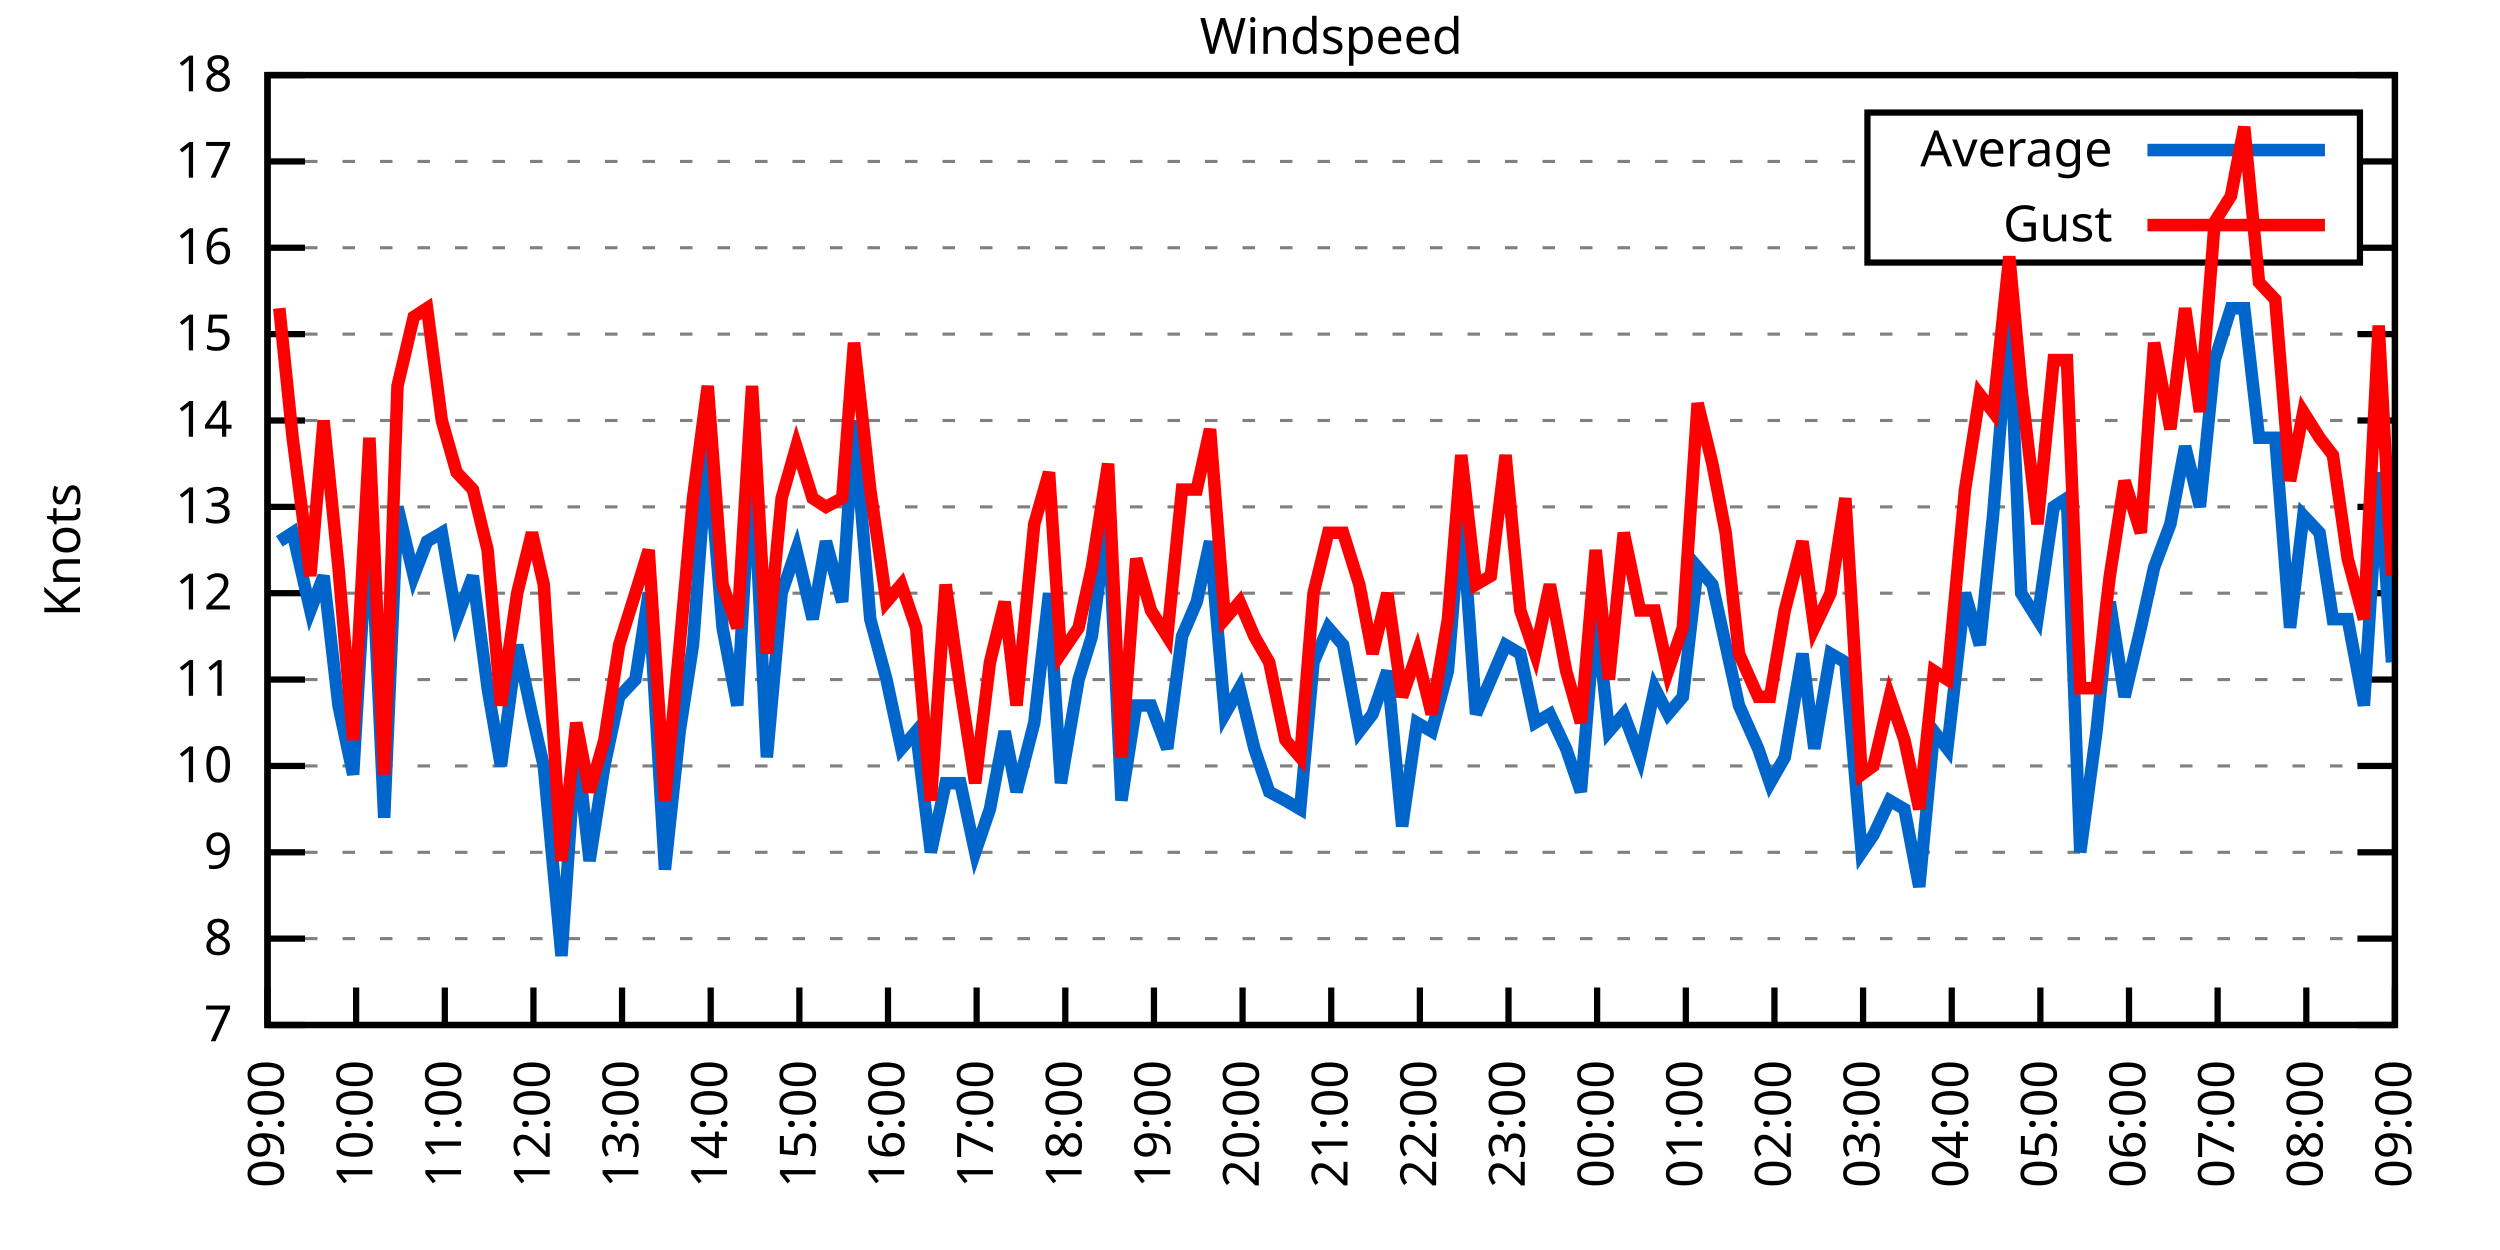
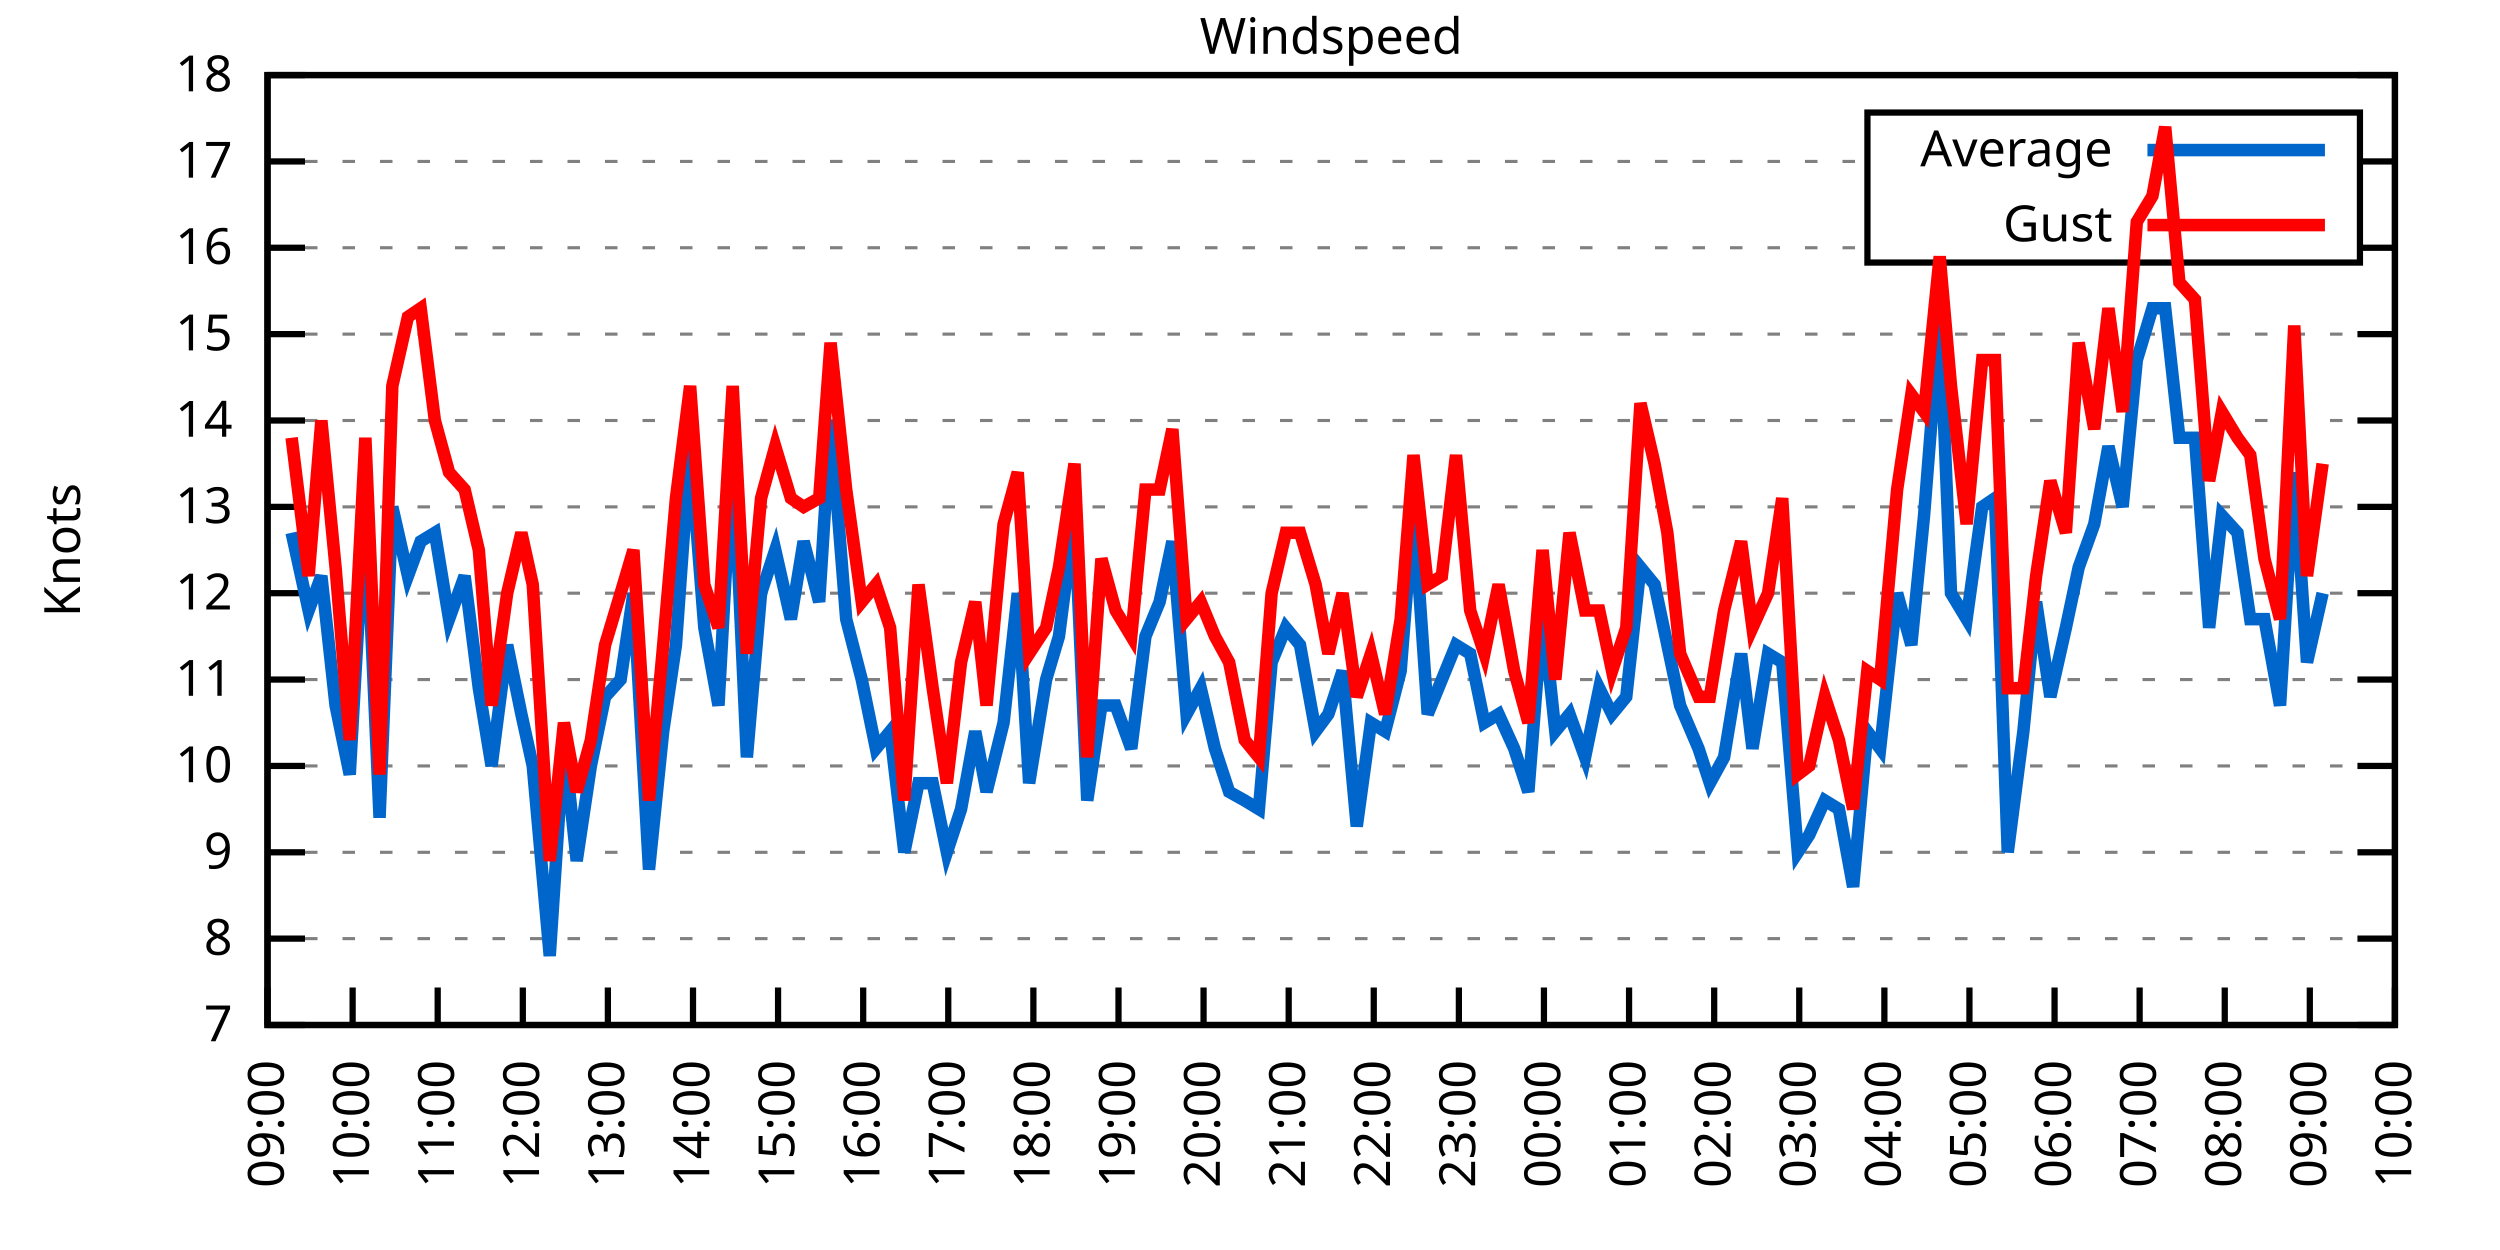
<svg xmlns="http://www.w3.org/2000/svg" xmlns:xlink="http://www.w3.org/1999/xlink" width="400" height="200" viewBox="0 0 400 200">
  <g id="gnuplot_canvas">
    <rect x="0" y="0" width="400" height="200" fill="none" />
    <defs>
      <circle id="gpDot" r="0.5" stroke-width="0.5" stroke="currentColor" />
      <path id="gpPt0" stroke-width="0.333" stroke="currentColor" d="M-1,0 h2 M0,-1 v2" />
      <path id="gpPt1" stroke-width="0.333" stroke="currentColor" d="M-1,-1 L1,1 M1,-1 L-1,1" />
      <path id="gpPt2" stroke-width="0.333" stroke="currentColor" d="M-1,0 L1,0 M0,-1 L0,1 M-1,-1 L1,1 M-1,1 L1,-1" />
      <rect id="gpPt3" stroke-width="0.333" stroke="currentColor" x="-1" y="-1" width="2" height="2" />
      <rect id="gpPt4" stroke-width="0.333" stroke="currentColor" fill="currentColor" x="-1" y="-1" width="2" height="2" />
      <circle id="gpPt5" stroke-width="0.333" stroke="currentColor" cx="0" cy="0" r="1" />
      <use xlink:href="#gpPt5" id="gpPt6" fill="currentColor" stroke="none" />
      <path id="gpPt7" stroke-width="0.333" stroke="currentColor" d="M0,-1.33 L-1.33,0.67 L1.33,0.67 z" />
      <use xlink:href="#gpPt7" id="gpPt8" fill="currentColor" stroke="none" />
      <use xlink:href="#gpPt7" id="gpPt9" stroke="currentColor" transform="rotate(180)" />
      <use xlink:href="#gpPt9" id="gpPt10" fill="currentColor" stroke="none" />
      <use xlink:href="#gpPt3" id="gpPt11" stroke="currentColor" transform="rotate(45)" />
      <use xlink:href="#gpPt11" id="gpPt12" fill="currentColor" stroke="none" />
      <path id="gpPt13" stroke-width="0.333" stroke="currentColor" d="M0,1.330 L1.265,0.411 L0.782,-1.067 L-0.782,-1.076 L-1.265,0.411 z" />
      <use xlink:href="#gpPt13" id="gpPt14" fill="currentColor" stroke="none" />
      <filter id="textbox" filterUnits="objectBoundingBox" x="0" y="0" height="1" width="1">
        <feFlood flood-color="white" flood-opacity="1" result="bgnd" />
        <feComposite in="SourceGraphic" in2="bgnd" operator="atop" />
      </filter>
      <filter id="greybox" filterUnits="objectBoundingBox" x="0" y="0" height="1" width="1">
        <feFlood flood-color="lightgrey" flood-opacity="1" result="grey" />
        <feComposite in="SourceGraphic" in2="grey" operator="atop" />
      </filter>
    </defs>
    <g fill="none" color="white" stroke="currentColor" stroke-width="1.00" stroke-linecap="butt" stroke-linejoin="miter">
</g>
    <g fill="none" color="black" stroke="currentColor" stroke-width="1.00" stroke-linecap="butt" stroke-linejoin="miter">
      <g stroke="none" shape-rendering="crispEdges">
        <polygon fill="rgb(255, 255, 255)" points="42.80,164.00 383.18,164.00 383.18,12.02 42.80,12.02 " />
      </g>
    </g>
    <g fill="none" color="black" stroke="currentColor" stroke-width="1.00" stroke-linecap="butt" stroke-linejoin="miter">
</g>
    <g fill="none" color="black" stroke="black" stroke-width="0.50" stroke-linecap="butt" stroke-linejoin="miter">
</g>
    <g fill="none" color="gray" stroke="currentColor" stroke-width="0.50" stroke-linecap="butt" stroke-linejoin="miter">
      <path stroke="gray" stroke-dasharray="2,4" class="gridline" d="M42.80,164.00 L383.19,164.00  " />
    </g>
    <g fill="none" color="gray" stroke="gray" stroke-width="1.00" stroke-linecap="butt" stroke-linejoin="miter">
</g>
    <g fill="none" color="black" stroke="currentColor" stroke-width="1.00" stroke-linecap="butt" stroke-linejoin="miter">
      <path stroke="black" d="M42.80,164.00 L48.80,164.00 M383.19,164.00 L377.19,164.00  " />
      <g transform="translate(37.20,166.60)" stroke="none" fill="black" font-family="Sans" font-size="8.00" text-anchor="end">
        <text>
          <tspan font-family="Sans"> 7</tspan>
        </text>
      </g>
    </g>
    <g fill="none" color="black" stroke="currentColor" stroke-width="1.00" stroke-linecap="butt" stroke-linejoin="miter">
</g>
    <g fill="none" color="black" stroke="black" stroke-width="0.50" stroke-linecap="butt" stroke-linejoin="miter">
</g>
    <g fill="none" color="gray" stroke="currentColor" stroke-width="0.50" stroke-linecap="butt" stroke-linejoin="miter">
      <path stroke="gray" stroke-dasharray="2,4" class="gridline" d="M42.80,150.18 L383.19,150.18  " />
    </g>
    <g fill="none" color="gray" stroke="gray" stroke-width="1.00" stroke-linecap="butt" stroke-linejoin="miter">
</g>
    <g fill="none" color="black" stroke="currentColor" stroke-width="1.00" stroke-linecap="butt" stroke-linejoin="miter">
      <path stroke="black" d="M42.80,150.18 L48.80,150.18 M383.19,150.18 L377.19,150.18  " />
      <g transform="translate(37.20,152.78)" stroke="none" fill="black" font-family="Sans" font-size="8.00" text-anchor="end">
        <text>
          <tspan font-family="Sans"> 8</tspan>
        </text>
      </g>
    </g>
    <g fill="none" color="black" stroke="currentColor" stroke-width="1.00" stroke-linecap="butt" stroke-linejoin="miter">
</g>
    <g fill="none" color="black" stroke="black" stroke-width="0.50" stroke-linecap="butt" stroke-linejoin="miter">
</g>
    <g fill="none" color="gray" stroke="currentColor" stroke-width="0.50" stroke-linecap="butt" stroke-linejoin="miter">
      <path stroke="gray" stroke-dasharray="2,4" class="gridline" d="M42.80,136.37 L383.19,136.37  " />
    </g>
    <g fill="none" color="gray" stroke="gray" stroke-width="1.00" stroke-linecap="butt" stroke-linejoin="miter">
</g>
    <g fill="none" color="black" stroke="currentColor" stroke-width="1.00" stroke-linecap="butt" stroke-linejoin="miter">
      <path stroke="black" d="M42.80,136.37 L48.80,136.37 M383.19,136.37 L377.19,136.37  " />
      <g transform="translate(37.20,138.97)" stroke="none" fill="black" font-family="Sans" font-size="8.00" text-anchor="end">
        <text>
          <tspan font-family="Sans"> 9</tspan>
        </text>
      </g>
    </g>
    <g fill="none" color="black" stroke="currentColor" stroke-width="1.00" stroke-linecap="butt" stroke-linejoin="miter">
</g>
    <g fill="none" color="black" stroke="black" stroke-width="0.50" stroke-linecap="butt" stroke-linejoin="miter">
</g>
    <g fill="none" color="gray" stroke="currentColor" stroke-width="0.50" stroke-linecap="butt" stroke-linejoin="miter">
      <path stroke="gray" stroke-dasharray="2,4" class="gridline" d="M42.80,122.55 L383.19,122.55  " />
    </g>
    <g fill="none" color="gray" stroke="gray" stroke-width="1.00" stroke-linecap="butt" stroke-linejoin="miter">
</g>
    <g fill="none" color="black" stroke="currentColor" stroke-width="1.00" stroke-linecap="butt" stroke-linejoin="miter">
      <path stroke="black" d="M42.80,122.55 L48.80,122.55 M383.19,122.55 L377.19,122.55  " />
      <g transform="translate(37.20,125.15)" stroke="none" fill="black" font-family="Sans" font-size="8.00" text-anchor="end">
        <text>
          <tspan font-family="Sans"> 10</tspan>
        </text>
      </g>
    </g>
    <g fill="none" color="black" stroke="currentColor" stroke-width="1.00" stroke-linecap="butt" stroke-linejoin="miter">
</g>
    <g fill="none" color="black" stroke="black" stroke-width="0.50" stroke-linecap="butt" stroke-linejoin="miter">
</g>
    <g fill="none" color="gray" stroke="currentColor" stroke-width="0.50" stroke-linecap="butt" stroke-linejoin="miter">
      <path stroke="gray" stroke-dasharray="2,4" class="gridline" d="M42.80,108.73 L383.19,108.73  " />
    </g>
    <g fill="none" color="gray" stroke="gray" stroke-width="1.00" stroke-linecap="butt" stroke-linejoin="miter">
</g>
    <g fill="none" color="black" stroke="currentColor" stroke-width="1.00" stroke-linecap="butt" stroke-linejoin="miter">
      <path stroke="black" d="M42.80,108.73 L48.80,108.73 M383.19,108.73 L377.19,108.73  " />
      <g transform="translate(37.20,111.33)" stroke="none" fill="black" font-family="Sans" font-size="8.00" text-anchor="end">
        <text>
          <tspan font-family="Sans"> 11</tspan>
        </text>
      </g>
    </g>
    <g fill="none" color="black" stroke="currentColor" stroke-width="1.00" stroke-linecap="butt" stroke-linejoin="miter">
</g>
    <g fill="none" color="black" stroke="black" stroke-width="0.50" stroke-linecap="butt" stroke-linejoin="miter">
</g>
    <g fill="none" color="gray" stroke="currentColor" stroke-width="0.50" stroke-linecap="butt" stroke-linejoin="miter">
      <path stroke="gray" stroke-dasharray="2,4" class="gridline" d="M42.80,94.91 L383.19,94.91  " />
    </g>
    <g fill="none" color="gray" stroke="gray" stroke-width="1.00" stroke-linecap="butt" stroke-linejoin="miter">
</g>
    <g fill="none" color="black" stroke="currentColor" stroke-width="1.00" stroke-linecap="butt" stroke-linejoin="miter">
      <path stroke="black" d="M42.80,94.91 L48.80,94.91 M383.19,94.91 L377.19,94.91  " />
      <g transform="translate(37.20,97.51)" stroke="none" fill="black" font-family="Sans" font-size="8.00" text-anchor="end">
        <text>
          <tspan font-family="Sans"> 12</tspan>
        </text>
      </g>
    </g>
    <g fill="none" color="black" stroke="currentColor" stroke-width="1.00" stroke-linecap="butt" stroke-linejoin="miter">
</g>
    <g fill="none" color="black" stroke="black" stroke-width="0.50" stroke-linecap="butt" stroke-linejoin="miter">
</g>
    <g fill="none" color="gray" stroke="currentColor" stroke-width="0.50" stroke-linecap="butt" stroke-linejoin="miter">
      <path stroke="gray" stroke-dasharray="2,4" class="gridline" d="M42.80,81.10 L383.19,81.10  " />
    </g>
    <g fill="none" color="gray" stroke="gray" stroke-width="1.00" stroke-linecap="butt" stroke-linejoin="miter">
</g>
    <g fill="none" color="black" stroke="currentColor" stroke-width="1.00" stroke-linecap="butt" stroke-linejoin="miter">
      <path stroke="black" d="M42.80,81.10 L48.80,81.10 M383.19,81.10 L377.19,81.10  " />
      <g transform="translate(37.20,83.70)" stroke="none" fill="black" font-family="Sans" font-size="8.00" text-anchor="end">
        <text>
          <tspan font-family="Sans"> 13</tspan>
        </text>
      </g>
    </g>
    <g fill="none" color="black" stroke="currentColor" stroke-width="1.00" stroke-linecap="butt" stroke-linejoin="miter">
</g>
    <g fill="none" color="black" stroke="black" stroke-width="0.50" stroke-linecap="butt" stroke-linejoin="miter">
</g>
    <g fill="none" color="gray" stroke="currentColor" stroke-width="0.50" stroke-linecap="butt" stroke-linejoin="miter">
      <path stroke="gray" stroke-dasharray="2,4" class="gridline" d="M42.80,67.28 L383.19,67.28  " />
    </g>
    <g fill="none" color="gray" stroke="gray" stroke-width="1.00" stroke-linecap="butt" stroke-linejoin="miter">
</g>
    <g fill="none" color="black" stroke="currentColor" stroke-width="1.00" stroke-linecap="butt" stroke-linejoin="miter">
      <path stroke="black" d="M42.80,67.28 L48.80,67.28 M383.19,67.28 L377.19,67.28  " />
      <g transform="translate(37.20,69.88)" stroke="none" fill="black" font-family="Sans" font-size="8.00" text-anchor="end">
        <text>
          <tspan font-family="Sans"> 14</tspan>
        </text>
      </g>
    </g>
    <g fill="none" color="black" stroke="currentColor" stroke-width="1.00" stroke-linecap="butt" stroke-linejoin="miter">
</g>
    <g fill="none" color="black" stroke="black" stroke-width="0.50" stroke-linecap="butt" stroke-linejoin="miter">
</g>
    <g fill="none" color="gray" stroke="currentColor" stroke-width="0.50" stroke-linecap="butt" stroke-linejoin="miter">
      <path stroke="gray" stroke-dasharray="2,4" class="gridline" d="M42.80,53.46 L383.19,53.46  " />
    </g>
    <g fill="none" color="gray" stroke="gray" stroke-width="1.00" stroke-linecap="butt" stroke-linejoin="miter">
</g>
    <g fill="none" color="black" stroke="currentColor" stroke-width="1.00" stroke-linecap="butt" stroke-linejoin="miter">
      <path stroke="black" d="M42.80,53.46 L48.80,53.46 M383.19,53.46 L377.19,53.46  " />
      <g transform="translate(37.20,56.06)" stroke="none" fill="black" font-family="Sans" font-size="8.00" text-anchor="end">
        <text>
          <tspan font-family="Sans"> 15</tspan>
        </text>
      </g>
    </g>
    <g fill="none" color="black" stroke="currentColor" stroke-width="1.00" stroke-linecap="butt" stroke-linejoin="miter">
</g>
    <g fill="none" color="black" stroke="black" stroke-width="0.50" stroke-linecap="butt" stroke-linejoin="miter">
</g>
    <g fill="none" color="gray" stroke="currentColor" stroke-width="0.50" stroke-linecap="butt" stroke-linejoin="miter">
      <path stroke="gray" stroke-dasharray="2,4" class="gridline" d="M42.80,39.64 L298.79,39.64 M377.59,39.64 L383.19,39.64  " />
    </g>
    <g fill="none" color="gray" stroke="gray" stroke-width="1.00" stroke-linecap="butt" stroke-linejoin="miter">
</g>
    <g fill="none" color="black" stroke="currentColor" stroke-width="1.00" stroke-linecap="butt" stroke-linejoin="miter">
      <path stroke="black" d="M42.80,39.64 L48.80,39.64 M383.19,39.64 L377.19,39.64  " />
      <g transform="translate(37.20,42.24)" stroke="none" fill="black" font-family="Sans" font-size="8.00" text-anchor="end">
        <text>
          <tspan font-family="Sans"> 16</tspan>
        </text>
      </g>
    </g>
    <g fill="none" color="black" stroke="currentColor" stroke-width="1.00" stroke-linecap="butt" stroke-linejoin="miter">
</g>
    <g fill="none" color="black" stroke="black" stroke-width="0.50" stroke-linecap="butt" stroke-linejoin="miter">
</g>
    <g fill="none" color="gray" stroke="currentColor" stroke-width="0.50" stroke-linecap="butt" stroke-linejoin="miter">
      <path stroke="gray" stroke-dasharray="2,4" class="gridline" d="M42.80,25.83 L298.79,25.83 M377.59,25.83 L383.19,25.83  " />
    </g>
    <g fill="none" color="gray" stroke="gray" stroke-width="1.00" stroke-linecap="butt" stroke-linejoin="miter">
</g>
    <g fill="none" color="black" stroke="currentColor" stroke-width="1.00" stroke-linecap="butt" stroke-linejoin="miter">
      <path stroke="black" d="M42.80,25.83 L48.80,25.83 M383.19,25.83 L377.19,25.83  " />
      <g transform="translate(37.20,28.43)" stroke="none" fill="black" font-family="Sans" font-size="8.00" text-anchor="end">
        <text>
          <tspan font-family="Sans"> 17</tspan>
        </text>
      </g>
    </g>
    <g fill="none" color="black" stroke="currentColor" stroke-width="1.00" stroke-linecap="butt" stroke-linejoin="miter">
</g>
    <g fill="none" color="black" stroke="black" stroke-width="0.50" stroke-linecap="butt" stroke-linejoin="miter">
</g>
    <g fill="none" color="gray" stroke="currentColor" stroke-width="0.50" stroke-linecap="butt" stroke-linejoin="miter">
      <path stroke="gray" stroke-dasharray="2,4" class="gridline" d="M42.80,12.01 L383.19,12.01  " />
    </g>
    <g fill="none" color="gray" stroke="gray" stroke-width="1.00" stroke-linecap="butt" stroke-linejoin="miter">
</g>
    <g fill="none" color="black" stroke="currentColor" stroke-width="1.00" stroke-linecap="butt" stroke-linejoin="miter">
      <path stroke="black" d="M42.80,12.01 L48.80,12.01 M383.19,12.01 L377.19,12.01  " />
      <g transform="translate(37.20,14.61)" stroke="none" fill="black" font-family="Sans" font-size="8.00" text-anchor="end">
        <text>
          <tspan font-family="Sans"> 18</tspan>
        </text>
      </g>
    </g>
    <g fill="none" color="black" stroke="currentColor" stroke-width="1.00" stroke-linecap="butt" stroke-linejoin="miter">
      <path stroke="black" d="M42.80,164.00 L42.80,158.00  " />
      <g transform="translate(45.40,169.60) rotate(270.00)" stroke="none" fill="black" font-family="Sans" font-size="8.00" text-anchor="end">
        <text>
          <tspan font-family="Sans">09:00</tspan>
        </text>
      </g>
    </g>
    <g fill="none" color="black" stroke="currentColor" stroke-width="1.00" stroke-linecap="butt" stroke-linejoin="miter">
-       <path stroke="black" d="M56.98,164.00 L56.98,158.00  " />
-       <g transform="translate(59.58,169.60) rotate(270.00)" stroke="none" fill="black" font-family="Sans" font-size="8.00" text-anchor="end">
+       <path stroke="black" d="M56.42,164.00 L56.42,158.00  " />
+       <g transform="translate(59.02,169.60) rotate(270.00)" stroke="none" fill="black" font-family="Sans" font-size="8.00" text-anchor="end">
        <text>
          <tspan font-family="Sans">10:00</tspan>
        </text>
      </g>
    </g>
    <g fill="none" color="black" stroke="currentColor" stroke-width="1.00" stroke-linecap="butt" stroke-linejoin="miter">
-       <path stroke="black" d="M71.17,164.00 L71.17,158.00  " />
-       <g transform="translate(73.77,169.60) rotate(270.00)" stroke="none" fill="black" font-family="Sans" font-size="8.00" text-anchor="end">
+       <path stroke="black" d="M70.03,164.00 L70.03,158.00  " />
+       <g transform="translate(72.63,169.60) rotate(270.00)" stroke="none" fill="black" font-family="Sans" font-size="8.00" text-anchor="end">
        <text>
          <tspan font-family="Sans">11:00</tspan>
        </text>
      </g>
    </g>
    <g fill="none" color="black" stroke="currentColor" stroke-width="1.00" stroke-linecap="butt" stroke-linejoin="miter">
-       <path stroke="black" d="M85.35,164.00 L85.35,158.00  " />
-       <g transform="translate(87.95,169.60) rotate(270.00)" stroke="none" fill="black" font-family="Sans" font-size="8.00" text-anchor="end">
+       <path stroke="black" d="M83.65,164.00 L83.65,158.00  " />
+       <g transform="translate(86.25,169.60) rotate(270.00)" stroke="none" fill="black" font-family="Sans" font-size="8.00" text-anchor="end">
        <text>
          <tspan font-family="Sans">12:00</tspan>
        </text>
      </g>
    </g>
    <g fill="none" color="black" stroke="currentColor" stroke-width="1.00" stroke-linecap="butt" stroke-linejoin="miter">
-       <path stroke="black" d="M99.53,164.00 L99.53,158.00  " />
-       <g transform="translate(102.13,169.60) rotate(270.00)" stroke="none" fill="black" font-family="Sans" font-size="8.00" text-anchor="end">
+       <path stroke="black" d="M97.26,164.00 L97.26,158.00  " />
+       <g transform="translate(99.86,169.60) rotate(270.00)" stroke="none" fill="black" font-family="Sans" font-size="8.00" text-anchor="end">
        <text>
          <tspan font-family="Sans">13:00</tspan>
        </text>
      </g>
    </g>
    <g fill="none" color="black" stroke="currentColor" stroke-width="1.00" stroke-linecap="butt" stroke-linejoin="miter">
-       <path stroke="black" d="M113.71,164.00 L113.71,158.00  " />
-       <g transform="translate(116.31,169.60) rotate(270.00)" stroke="none" fill="black" font-family="Sans" font-size="8.00" text-anchor="end">
+       <path stroke="black" d="M110.88,164.00 L110.88,158.00  " />
+       <g transform="translate(113.48,169.60) rotate(270.00)" stroke="none" fill="black" font-family="Sans" font-size="8.00" text-anchor="end">
        <text>
          <tspan font-family="Sans">14:00</tspan>
        </text>
      </g>
    </g>
    <g fill="none" color="black" stroke="currentColor" stroke-width="1.00" stroke-linecap="butt" stroke-linejoin="miter">
-       <path stroke="black" d="M127.90,164.00 L127.90,158.00  " />
-       <g transform="translate(130.50,169.60) rotate(270.00)" stroke="none" fill="black" font-family="Sans" font-size="8.00" text-anchor="end">
+       <path stroke="black" d="M124.49,164.00 L124.49,158.00  " />
+       <g transform="translate(127.09,169.60) rotate(270.00)" stroke="none" fill="black" font-family="Sans" font-size="8.00" text-anchor="end">
        <text>
          <tspan font-family="Sans">15:00</tspan>
        </text>
      </g>
    </g>
    <g fill="none" color="black" stroke="currentColor" stroke-width="1.00" stroke-linecap="butt" stroke-linejoin="miter">
-       <path stroke="black" d="M142.08,164.00 L142.08,158.00  " />
-       <g transform="translate(144.68,169.60) rotate(270.00)" stroke="none" fill="black" font-family="Sans" font-size="8.00" text-anchor="end">
+       <path stroke="black" d="M138.11,164.00 L138.11,158.00  " />
+       <g transform="translate(140.71,169.60) rotate(270.00)" stroke="none" fill="black" font-family="Sans" font-size="8.00" text-anchor="end">
        <text>
          <tspan font-family="Sans">16:00</tspan>
        </text>
      </g>
    </g>
    <g fill="none" color="black" stroke="currentColor" stroke-width="1.00" stroke-linecap="butt" stroke-linejoin="miter">
-       <path stroke="black" d="M156.26,164.00 L156.26,158.00  " />
-       <g transform="translate(158.86,169.60) rotate(270.00)" stroke="none" fill="black" font-family="Sans" font-size="8.00" text-anchor="end">
+       <path stroke="black" d="M151.72,164.00 L151.72,158.00  " />
+       <g transform="translate(154.32,169.60) rotate(270.00)" stroke="none" fill="black" font-family="Sans" font-size="8.00" text-anchor="end">
        <text>
          <tspan font-family="Sans">17:00</tspan>
        </text>
      </g>
    </g>
    <g fill="none" color="black" stroke="currentColor" stroke-width="1.00" stroke-linecap="butt" stroke-linejoin="miter">
-       <path stroke="black" d="M170.45,164.00 L170.45,158.00  " />
-       <g transform="translate(173.05,169.60) rotate(270.00)" stroke="none" fill="black" font-family="Sans" font-size="8.00" text-anchor="end">
+       <path stroke="black" d="M165.34,164.00 L165.34,158.00  " />
+       <g transform="translate(167.94,169.60) rotate(270.00)" stroke="none" fill="black" font-family="Sans" font-size="8.00" text-anchor="end">
        <text>
          <tspan font-family="Sans">18:00</tspan>
        </text>
      </g>
    </g>
    <g fill="none" color="black" stroke="currentColor" stroke-width="1.00" stroke-linecap="butt" stroke-linejoin="miter">
-       <path stroke="black" d="M184.63,164.00 L184.63,158.00  " />
-       <g transform="translate(187.23,169.60) rotate(270.00)" stroke="none" fill="black" font-family="Sans" font-size="8.00" text-anchor="end">
+       <path stroke="black" d="M178.96,164.00 L178.96,158.00  " />
+       <g transform="translate(181.56,169.60) rotate(270.00)" stroke="none" fill="black" font-family="Sans" font-size="8.00" text-anchor="end">
        <text>
          <tspan font-family="Sans">19:00</tspan>
        </text>
      </g>
    </g>
    <g fill="none" color="black" stroke="currentColor" stroke-width="1.00" stroke-linecap="butt" stroke-linejoin="miter">
-       <path stroke="black" d="M198.81,164.00 L198.81,158.00  " />
-       <g transform="translate(201.41,169.60) rotate(270.00)" stroke="none" fill="black" font-family="Sans" font-size="8.00" text-anchor="end">
+       <path stroke="black" d="M192.57,164.00 L192.57,158.00  " />
+       <g transform="translate(195.17,169.60) rotate(270.00)" stroke="none" fill="black" font-family="Sans" font-size="8.00" text-anchor="end">
        <text>
          <tspan font-family="Sans">20:00</tspan>
        </text>
      </g>
    </g>
    <g fill="none" color="black" stroke="currentColor" stroke-width="1.00" stroke-linecap="butt" stroke-linejoin="miter">
-       <path stroke="black" d="M213.00,164.00 L213.00,158.00  " />
-       <g transform="translate(215.60,169.60) rotate(270.00)" stroke="none" fill="black" font-family="Sans" font-size="8.00" text-anchor="end">
+       <path stroke="black" d="M206.19,164.00 L206.19,158.00  " />
+       <g transform="translate(208.79,169.60) rotate(270.00)" stroke="none" fill="black" font-family="Sans" font-size="8.00" text-anchor="end">
        <text>
          <tspan font-family="Sans">21:00</tspan>
        </text>
      </g>
    </g>
    <g fill="none" color="black" stroke="currentColor" stroke-width="1.00" stroke-linecap="butt" stroke-linejoin="miter">
-       <path stroke="black" d="M227.18,164.00 L227.18,158.00  " />
-       <g transform="translate(229.78,169.60) rotate(270.00)" stroke="none" fill="black" font-family="Sans" font-size="8.00" text-anchor="end">
+       <path stroke="black" d="M219.80,164.00 L219.80,158.00  " />
+       <g transform="translate(222.40,169.60) rotate(270.00)" stroke="none" fill="black" font-family="Sans" font-size="8.00" text-anchor="end">
        <text>
          <tspan font-family="Sans">22:00</tspan>
        </text>
      </g>
    </g>
    <g fill="none" color="black" stroke="currentColor" stroke-width="1.00" stroke-linecap="butt" stroke-linejoin="miter">
-       <path stroke="black" d="M241.36,164.00 L241.36,158.00  " />
-       <g transform="translate(243.96,169.60) rotate(270.00)" stroke="none" fill="black" font-family="Sans" font-size="8.00" text-anchor="end">
+       <path stroke="black" d="M233.42,164.00 L233.42,158.00  " />
+       <g transform="translate(236.02,169.60) rotate(270.00)" stroke="none" fill="black" font-family="Sans" font-size="8.00" text-anchor="end">
        <text>
          <tspan font-family="Sans">23:00</tspan>
        </text>
      </g>
    </g>
    <g fill="none" color="black" stroke="currentColor" stroke-width="1.00" stroke-linecap="butt" stroke-linejoin="miter">
-       <path stroke="black" d="M255.54,164.00 L255.54,158.00  " />
-       <g transform="translate(258.14,169.60) rotate(270.00)" stroke="none" fill="black" font-family="Sans" font-size="8.00" text-anchor="end">
+       <path stroke="black" d="M247.03,164.00 L247.03,158.00  " />
+       <g transform="translate(249.63,169.60) rotate(270.00)" stroke="none" fill="black" font-family="Sans" font-size="8.00" text-anchor="end">
        <text>
          <tspan font-family="Sans">00:00</tspan>
        </text>
      </g>
    </g>
    <g fill="none" color="black" stroke="currentColor" stroke-width="1.00" stroke-linecap="butt" stroke-linejoin="miter">
-       <path stroke="black" d="M269.73,164.00 L269.73,158.00  " />
-       <g transform="translate(272.33,169.60) rotate(270.00)" stroke="none" fill="black" font-family="Sans" font-size="8.00" text-anchor="end">
+       <path stroke="black" d="M260.65,164.00 L260.65,158.00  " />
+       <g transform="translate(263.25,169.60) rotate(270.00)" stroke="none" fill="black" font-family="Sans" font-size="8.00" text-anchor="end">
        <text>
          <tspan font-family="Sans">01:00</tspan>
        </text>
      </g>
    </g>
    <g fill="none" color="black" stroke="currentColor" stroke-width="1.00" stroke-linecap="butt" stroke-linejoin="miter">
-       <path stroke="black" d="M283.91,164.00 L283.91,158.00  " />
-       <g transform="translate(286.51,169.60) rotate(270.00)" stroke="none" fill="black" font-family="Sans" font-size="8.00" text-anchor="end">
+       <path stroke="black" d="M274.27,164.00 L274.27,158.00  " />
+       <g transform="translate(276.87,169.60) rotate(270.00)" stroke="none" fill="black" font-family="Sans" font-size="8.00" text-anchor="end">
        <text>
          <tspan font-family="Sans">02:00</tspan>
        </text>
      </g>
    </g>
    <g fill="none" color="black" stroke="currentColor" stroke-width="1.00" stroke-linecap="butt" stroke-linejoin="miter">
-       <path stroke="black" d="M298.09,164.00 L298.09,158.00  " />
-       <g transform="translate(300.69,169.60) rotate(270.00)" stroke="none" fill="black" font-family="Sans" font-size="8.00" text-anchor="end">
+       <path stroke="black" d="M287.88,164.00 L287.88,158.00  " />
+       <g transform="translate(290.48,169.60) rotate(270.00)" stroke="none" fill="black" font-family="Sans" font-size="8.00" text-anchor="end">
        <text>
          <tspan font-family="Sans">03:00</tspan>
        </text>
      </g>
    </g>
    <g fill="none" color="black" stroke="currentColor" stroke-width="1.00" stroke-linecap="butt" stroke-linejoin="miter">
-       <path stroke="black" d="M312.28,164.00 L312.28,158.00  " />
-       <g transform="translate(314.88,169.60) rotate(270.00)" stroke="none" fill="black" font-family="Sans" font-size="8.00" text-anchor="end">
+       <path stroke="black" d="M301.50,164.00 L301.50,158.00  " />
+       <g transform="translate(304.10,169.60) rotate(270.00)" stroke="none" fill="black" font-family="Sans" font-size="8.00" text-anchor="end">
        <text>
          <tspan font-family="Sans">04:00</tspan>
        </text>
      </g>
    </g>
    <g fill="none" color="black" stroke="currentColor" stroke-width="1.00" stroke-linecap="butt" stroke-linejoin="miter">
-       <path stroke="black" d="M326.46,164.00 L326.46,158.00  " />
-       <g transform="translate(329.06,169.60) rotate(270.00)" stroke="none" fill="black" font-family="Sans" font-size="8.00" text-anchor="end">
+       <path stroke="black" d="M315.11,164.00 L315.11,158.00  " />
+       <g transform="translate(317.71,169.60) rotate(270.00)" stroke="none" fill="black" font-family="Sans" font-size="8.00" text-anchor="end">
        <text>
          <tspan font-family="Sans">05:00</tspan>
        </text>
      </g>
    </g>
    <g fill="none" color="black" stroke="currentColor" stroke-width="1.00" stroke-linecap="butt" stroke-linejoin="miter">
-       <path stroke="black" d="M340.64,164.00 L340.64,158.00  " />
-       <g transform="translate(343.24,169.60) rotate(270.00)" stroke="none" fill="black" font-family="Sans" font-size="8.00" text-anchor="end">
+       <path stroke="black" d="M328.73,164.00 L328.73,158.00  " />
+       <g transform="translate(331.33,169.60) rotate(270.00)" stroke="none" fill="black" font-family="Sans" font-size="8.00" text-anchor="end">
        <text>
          <tspan font-family="Sans">06:00</tspan>
        </text>
      </g>
    </g>
    <g fill="none" color="black" stroke="currentColor" stroke-width="1.00" stroke-linecap="butt" stroke-linejoin="miter">
-       <path stroke="black" d="M354.82,164.00 L354.82,158.00  " />
-       <g transform="translate(357.42,169.60) rotate(270.00)" stroke="none" fill="black" font-family="Sans" font-size="8.00" text-anchor="end">
+       <path stroke="black" d="M342.34,164.00 L342.34,158.00  " />
+       <g transform="translate(344.94,169.60) rotate(270.00)" stroke="none" fill="black" font-family="Sans" font-size="8.00" text-anchor="end">
        <text>
          <tspan font-family="Sans">07:00</tspan>
        </text>
      </g>
    </g>
    <g fill="none" color="black" stroke="currentColor" stroke-width="1.00" stroke-linecap="butt" stroke-linejoin="miter">
-       <path stroke="black" d="M369.01,164.00 L369.01,158.00  " />
-       <g transform="translate(371.61,169.60) rotate(270.00)" stroke="none" fill="black" font-family="Sans" font-size="8.00" text-anchor="end">
+       <path stroke="black" d="M355.96,164.00 L355.96,158.00  " />
+       <g transform="translate(358.56,169.60) rotate(270.00)" stroke="none" fill="black" font-family="Sans" font-size="8.00" text-anchor="end">
        <text>
          <tspan font-family="Sans">08:00</tspan>
+         </text>
+       </g>
+     </g>
+     <g fill="none" color="black" stroke="currentColor" stroke-width="1.00" stroke-linecap="butt" stroke-linejoin="miter">
+       <path stroke="black" d="M369.57,164.00 L369.57,158.00  " />
+       <g transform="translate(372.17,169.60) rotate(270.00)" stroke="none" fill="black" font-family="Sans" font-size="8.00" text-anchor="end">
+         <text>
+           <tspan font-family="Sans">09:00</tspan>
        </text>
      </g>
    </g>
    <g fill="none" color="black" stroke="currentColor" stroke-width="1.00" stroke-linecap="butt" stroke-linejoin="miter">
      <path stroke="black" d="M383.19,164.00 L383.19,158.00  " />
      <g transform="translate(385.79,169.60) rotate(270.00)" stroke="none" fill="black" font-family="Sans" font-size="8.00" text-anchor="end">
        <text>
-           <tspan font-family="Sans">09:00</tspan>
+           <tspan font-family="Sans">10:00</tspan>
        </text>
      </g>
    </g>
    <g fill="none" color="black" stroke="currentColor" stroke-width="1.00" stroke-linecap="butt" stroke-linejoin="miter">
</g>
    <g fill="none" color="black" stroke="currentColor" stroke-width="1.00" stroke-linecap="butt" stroke-linejoin="miter">
      <path stroke="black" d="M42.80,12.01 L42.80,164.00 L383.19,164.00 L383.19,12.01 L42.80,12.01 Z  " />
    </g>
    <g fill="none" color="black" stroke="currentColor" stroke-width="1.00" stroke-linecap="butt" stroke-linejoin="miter">
</g>
    <g fill="none" color="black" stroke="currentColor" stroke-width="1.00" stroke-linecap="butt" stroke-linejoin="miter">
      <path stroke="black" d="M298.79,42.01 L298.79,18.01 L377.59,18.01 L377.59,42.01 L298.79,42.01 Z  " />
    </g>
    <g id="Windspeed_plot_1">
      <g fill="none" color="white" stroke="black" stroke-width="2.00" stroke-linecap="butt" stroke-linejoin="miter">
</g>
      <g fill="none" color="black" stroke="currentColor" stroke-width="2.00" stroke-linecap="butt" stroke-linejoin="miter">
        <g transform="translate(337.99,26.61)" stroke="none" fill="black" font-family="Sans" font-size="8.00" text-anchor="end">
          <text>
            <tspan font-family="Sans">Average</tspan>
          </text>
        </g>
      </g>
      <g fill="none" color="black" stroke="currentColor" stroke-width="2.00" stroke-linecap="butt" stroke-linejoin="miter">
-         <path stroke="rgb(  0, 102, 204)" d="M343.59,24.01 L371.99,24.01 M44.69,86.62 L46.82,85.24 L49.66,97.68 L51.78,92.15 L54.15,112.88 L56.51,123.93   L59.11,79.71 L61.47,130.84 L63.60,81.10 L66.20,92.15 L68.33,86.62 L70.69,85.24 L73.06,99.06 L75.66,92.15   L78.02,110.11 L80.15,122.55 L82.75,103.20 L85.11,114.26 L87.00,122.55 L89.84,152.95 L92.20,118.40 L94.33,137.75   L96.70,122.55 L99.06,111.49 L101.66,108.73 L103.79,94.91 L106.39,139.13 L108.75,117.02 L110.88,103.20 L113.24,71.42   L115.61,100.44 L117.97,112.88 L120.33,71.42 L122.70,121.17 L125.06,94.91 L127.42,88.00 L130.02,99.06 L132.15,86.62   L134.75,96.30 L136.64,67.28 L139.24,99.06 L141.84,108.73 L144.21,119.78 L146.57,117.02 L148.94,136.37 L151.30,125.31   L153.66,125.31 L156.03,136.37 L158.39,129.46 L160.75,117.02 L162.65,126.69 L165.48,115.64 L167.85,94.91 L169.74,125.31   L172.57,108.73 L174.70,101.82 L177.30,82.48 L179.43,128.08 L181.79,112.88 L184.16,112.88 L186.76,119.78 L189.12,101.82   L191.48,96.30 L193.61,86.62 L195.98,114.26 L198.34,110.11 L200.70,119.78 L203.07,126.69 L205.67,128.08 L208.03,129.46   L210.16,105.97 L212.52,100.44 L214.89,103.20 L217.49,117.02 L219.61,114.26 L221.98,107.35 L224.34,132.22 L226.71,115.64   L229.07,117.02 L231.67,107.35 L233.80,81.10 L236.16,114.26 L238.52,108.73 L240.89,103.20 L243.25,104.59 L245.62,115.64   L247.98,114.26 L250.58,119.78 L252.94,126.69 L255.31,97.68 L257.43,117.02 L259.80,114.26 L262.40,121.17 L264.76,110.11   L266.89,114.26 L269.25,111.49 L271.62,90.77 L273.98,93.53 L276.11,103.20 L278.24,112.88 L281.31,119.78 L283.20,125.31   L285.56,121.17 L288.40,104.59 L290.29,119.78 L292.89,104.59 L295.26,105.97 L297.86,136.37 L299.75,133.60 L302.35,128.08   L304.71,129.46 L307.08,141.89 L309.44,117.02 L311.57,119.78 L314.40,94.91 L316.77,103.20 L318.89,82.48 L321.49,50.70   L323.39,94.91 L325.99,99.06 L328.59,81.10 L330.71,79.71 L332.84,136.37 L335.44,117.02 L337.57,96.30 L339.93,111.49   L342.53,100.44 L344.66,90.77 L347.26,83.86 L349.62,71.42 L351.99,81.10 L354.35,57.61 L356.95,49.32 L359.08,49.32   L361.44,70.04 L364.04,70.04 L366.41,100.44 L368.53,82.48 L371.13,85.24 L373.26,99.06 L375.63,99.06 L378.23,112.88   L380.59,75.57 L382.72,105.97  " />
+         <path stroke="rgb(  0, 102, 204)" d="M343.59,24.01 L371.99,24.01 M46.66,85.24 L49.38,97.68 L51.42,92.15 L53.69,112.88 L55.96,123.93 L58.46,79.71   L60.73,130.84 L62.77,81.10 L65.27,92.15 L67.31,86.62 L69.58,85.24 L71.85,99.06 L74.34,92.15 L76.61,110.11   L78.65,122.55 L81.15,103.20 L83.42,114.26 L85.24,122.55 L87.96,152.95 L90.23,118.40 L92.27,137.75 L94.54,122.55   L96.81,111.49 L99.30,108.73 L101.35,94.91 L103.84,139.13 L106.11,117.02 L108.15,103.20 L110.42,71.42 L112.69,100.44   L114.96,112.88 L117.23,71.42 L119.50,121.17 L121.77,94.91 L124.04,88.00 L126.54,99.06 L128.58,86.62 L131.07,96.30   L132.89,67.28 L135.39,99.06 L137.88,108.73 L140.15,119.78 L142.42,117.02 L144.69,136.37 L146.96,125.31 L149.23,125.31   L151.50,136.37 L153.77,129.46 L156.04,117.02 L157.85,126.69 L160.57,115.64 L162.84,94.91 L164.66,125.31 L167.38,108.73   L169.43,101.82 L171.92,82.48 L173.96,128.08 L176.23,112.88 L178.50,112.88 L181.00,119.78 L183.27,101.82 L185.54,96.30   L187.58,86.62 L189.85,114.26 L192.12,110.11 L194.39,119.78 L196.66,126.69 L199.15,128.08 L201.42,129.46 L203.46,105.97   L205.73,100.44 L208.00,103.20 L210.50,117.02 L212.54,114.26 L214.81,107.35 L217.08,132.22 L219.35,115.64 L221.62,117.02   L224.11,107.35 L226.16,81.10 L228.43,114.26 L230.70,108.73 L232.96,103.20 L235.23,104.59 L237.50,115.64 L239.77,114.26   L242.27,119.78 L244.54,126.69 L246.81,97.68 L248.85,117.02 L251.12,114.26 L253.61,121.17 L255.88,110.11 L257.93,114.26   L260.20,111.49 L262.47,90.77 L264.73,93.53 L266.78,103.20 L268.82,112.88 L271.77,119.78 L273.58,125.31 L275.85,121.17   L278.58,104.59 L280.39,119.78 L282.89,104.59 L285.16,105.97 L287.65,136.37 L289.47,133.60 L291.97,128.08 L294.23,129.46   L296.50,141.89 L298.77,117.02 L300.82,119.78 L303.54,94.91 L305.81,103.20 L307.85,82.48 L310.35,50.70 L312.16,94.91   L314.66,99.06 L317.15,81.10 L319.20,79.71 L321.24,136.37 L323.74,117.02 L325.78,96.30 L328.05,111.49 L330.54,100.44   L332.59,90.77 L335.08,83.86 L337.35,71.42 L339.62,81.10 L341.89,57.61 L344.39,49.32 L346.43,49.32 L348.70,70.04   L351.19,70.04 L353.46,100.44 L355.50,82.48 L358.00,85.24 L360.04,99.06 L362.31,99.06 L364.81,112.88 L367.08,75.57   L369.12,105.97 L371.62,94.91  " />
      </g>
    </g>
    <g id="Windspeed_plot_2">
      <g fill="none" color="black" stroke="currentColor" stroke-width="2.00" stroke-linecap="butt" stroke-linejoin="miter">
        <g transform="translate(337.99,38.61)" stroke="none" fill="black" font-family="Sans" font-size="8.00" text-anchor="end">
          <text>
            <tspan font-family="Sans">Gust</tspan>
          </text>
        </g>
      </g>
      <g fill="none" color="black" stroke="currentColor" stroke-width="2.00" stroke-linecap="butt" stroke-linejoin="miter">
-         <path stroke="rgb(255,   0,   0)" d="M343.59,36.01 L371.99,36.01 M44.69,49.32 L46.82,70.04 L49.66,92.15 L51.78,67.28 L54.15,90.77 L56.51,118.40   L59.11,70.04 L61.47,123.93 L63.60,61.75 L66.20,50.70 L68.33,49.32 L70.69,67.28 L73.06,75.57 L75.66,78.33   L78.02,88.00 L80.15,112.88 L82.75,94.91 L85.11,85.24 L87.00,93.53 L89.84,137.75 L92.20,115.64 L94.33,126.69   L96.70,118.40 L99.06,103.20 L101.66,94.91 L103.79,88.00 L106.39,128.08 L108.75,103.20 L110.88,79.71 L113.24,61.75   L115.61,93.53 L117.97,100.44 L120.33,61.75 L122.70,104.59 L125.06,79.71 L127.42,71.42 L130.02,79.71 L132.15,81.10   L134.75,79.71 L136.64,54.84 L139.24,78.33 L141.84,96.30 L144.21,93.53 L146.57,100.44 L148.94,128.08 L151.30,93.53   L153.66,110.11 L156.03,125.31 L158.39,105.97 L160.75,96.30 L162.65,112.88 L165.48,83.86 L167.85,75.57 L169.74,104.59   L172.57,100.44 L174.70,90.77 L177.30,74.19 L179.43,121.17 L181.79,89.39 L184.16,97.68 L186.76,101.82 L189.12,78.33   L191.48,78.33 L193.61,68.66 L195.98,99.06 L198.34,96.30 L200.70,101.82 L203.07,105.97 L205.67,118.40 L208.03,121.17   L210.16,94.91 L212.52,85.24 L214.89,85.24 L217.49,93.53 L219.61,104.59 L221.98,94.91 L224.34,111.49 L226.71,104.59   L229.07,114.26 L231.67,99.06 L233.80,72.81 L236.16,93.53 L238.52,92.15 L240.89,72.81 L243.25,97.68 L245.62,104.59   L247.98,93.53 L250.58,107.35 L252.94,115.64 L255.31,88.00 L257.43,108.73 L259.80,85.24 L262.40,97.68 L264.76,97.68   L266.89,107.35 L269.25,100.44 L271.62,64.52 L273.98,74.19 L276.11,85.24 L278.24,104.59 L281.31,111.49 L283.20,111.49   L285.56,97.68 L288.40,86.62 L290.29,100.44 L292.89,94.91 L295.26,79.71 L297.86,123.93 L299.75,122.55 L302.35,111.49   L304.71,118.40 L307.08,129.46 L309.44,107.35 L311.57,108.73 L314.40,78.33 L316.77,63.13 L318.89,65.90 L321.49,41.03   L323.39,61.75 L325.99,83.86 L328.59,57.61 L330.71,57.61 L332.84,110.11 L335.44,110.11 L337.57,92.15 L339.93,76.95   L342.53,85.24 L344.66,54.84 L347.26,68.66 L349.62,49.32 L351.99,65.90 L354.35,35.50 L356.95,31.35 L359.08,20.30   L361.44,45.17 L364.04,47.93 L366.41,76.95 L368.53,65.90 L371.13,70.04 L373.26,72.81 L375.63,89.39 L378.23,99.06   L380.59,52.08 L382.72,92.15  " />
+         <path stroke="rgb(255,   0,   0)" d="M343.59,36.01 L371.99,36.01 M46.66,70.04 L49.38,92.15 L51.42,67.28 L53.69,90.77 L55.96,118.40 L58.46,70.04   L60.73,123.93 L62.77,61.75 L65.27,50.70 L67.31,49.32 L69.58,67.28 L71.85,75.57 L74.34,78.33 L76.61,88.00   L78.65,112.88 L81.15,94.91 L83.42,85.24 L85.24,93.53 L87.96,137.75 L90.23,115.64 L92.27,126.69 L94.54,118.40   L96.81,103.20 L99.30,94.91 L101.35,88.00 L103.84,128.08 L106.11,103.20 L108.15,79.71 L110.42,61.75 L112.69,93.53   L114.96,100.44 L117.23,61.75 L119.50,104.59 L121.77,79.71 L124.04,71.42 L126.54,79.71 L128.58,81.10 L131.07,79.71   L132.89,54.84 L135.39,78.33 L137.88,96.30 L140.15,93.53 L142.42,100.44 L144.69,128.08 L146.96,93.53 L149.23,110.11   L151.50,125.31 L153.77,105.97 L156.04,96.30 L157.85,112.88 L160.57,83.86 L162.84,75.57 L164.66,104.59 L167.38,100.44   L169.43,90.77 L171.92,74.19 L173.96,121.17 L176.23,89.39 L178.50,97.68 L181.00,101.82 L183.27,78.33 L185.54,78.33   L187.58,68.66 L189.85,99.06 L192.12,96.30 L194.39,101.82 L196.66,105.97 L199.15,118.40 L201.42,121.17 L203.46,94.91   L205.73,85.24 L208.00,85.24 L210.50,93.53 L212.54,104.59 L214.81,94.91 L217.08,111.49 L219.35,104.59 L221.62,114.26   L224.11,99.06 L226.16,72.81 L228.43,93.53 L230.70,92.15 L232.96,72.81 L235.23,97.68 L237.50,104.59 L239.77,93.53   L242.27,107.35 L244.54,115.64 L246.81,88.00 L248.85,108.73 L251.12,85.24 L253.61,97.68 L255.88,97.68 L257.93,107.35   L260.20,100.44 L262.47,64.52 L264.73,74.19 L266.78,85.24 L268.82,104.59 L271.77,111.49 L273.58,111.49 L275.85,97.68   L278.58,86.62 L280.39,100.44 L282.89,94.91 L285.16,79.71 L287.65,123.93 L289.47,122.55 L291.97,111.49 L294.23,118.40   L296.50,129.46 L298.77,107.35 L300.82,108.73 L303.54,78.33 L305.81,63.13 L307.85,65.90 L310.35,41.03 L312.16,61.75   L314.66,83.86 L317.15,57.61 L319.20,57.61 L321.24,110.11 L323.74,110.11 L325.78,92.15 L328.05,76.95 L330.54,85.24   L332.59,54.84 L335.08,68.66 L337.35,49.32 L339.62,65.90 L341.89,35.50 L344.39,31.35 L346.43,20.30 L348.70,45.17   L351.19,47.93 L353.46,76.95 L355.50,65.90 L358.00,70.04 L360.04,72.81 L362.31,89.39 L364.81,99.06 L367.08,52.08   L369.12,92.15 L371.62,74.19  " />
      </g>
    </g>
    <g fill="none" color="black" stroke="currentColor" stroke-width="2.00" stroke-linecap="butt" stroke-linejoin="miter">
</g>
    <g fill="none" color="black" stroke="black" stroke-width="1.00" stroke-linecap="butt" stroke-linejoin="miter">
</g>
    <g fill="none" color="black" stroke="currentColor" stroke-width="1.00" stroke-linecap="butt" stroke-linejoin="miter">
      <path stroke="black" d="M42.80,12.01 L42.80,164.00 L383.19,164.00 L383.19,12.01 L42.80,12.01 Z  " />
      <g transform="translate(12.80,88.01) rotate(270.00)" stroke="none" fill="black" font-family="Sans" font-size="8.00" text-anchor="middle">
        <text>
          <tspan font-family="Sans">Knots</tspan>
        </text>
      </g>
    </g>
    <g fill="none" color="black" stroke="currentColor" stroke-width="1.00" stroke-linecap="butt" stroke-linejoin="miter">
</g>
    <g fill="none" color="black" stroke="currentColor" stroke-width="1.00" stroke-linecap="butt" stroke-linejoin="miter">
      <g transform="translate(212.99,8.61)" stroke="none" fill="black" font-family="Sans" font-size="8.00" text-anchor="middle">
        <text>
          <tspan font-family="Sans">Windspeed</tspan>
        </text>
      </g>
    </g>
    <g fill="none" color="black" stroke="currentColor" stroke-width="1.00" stroke-linecap="butt" stroke-linejoin="miter">
</g>
  </g>
</svg>
